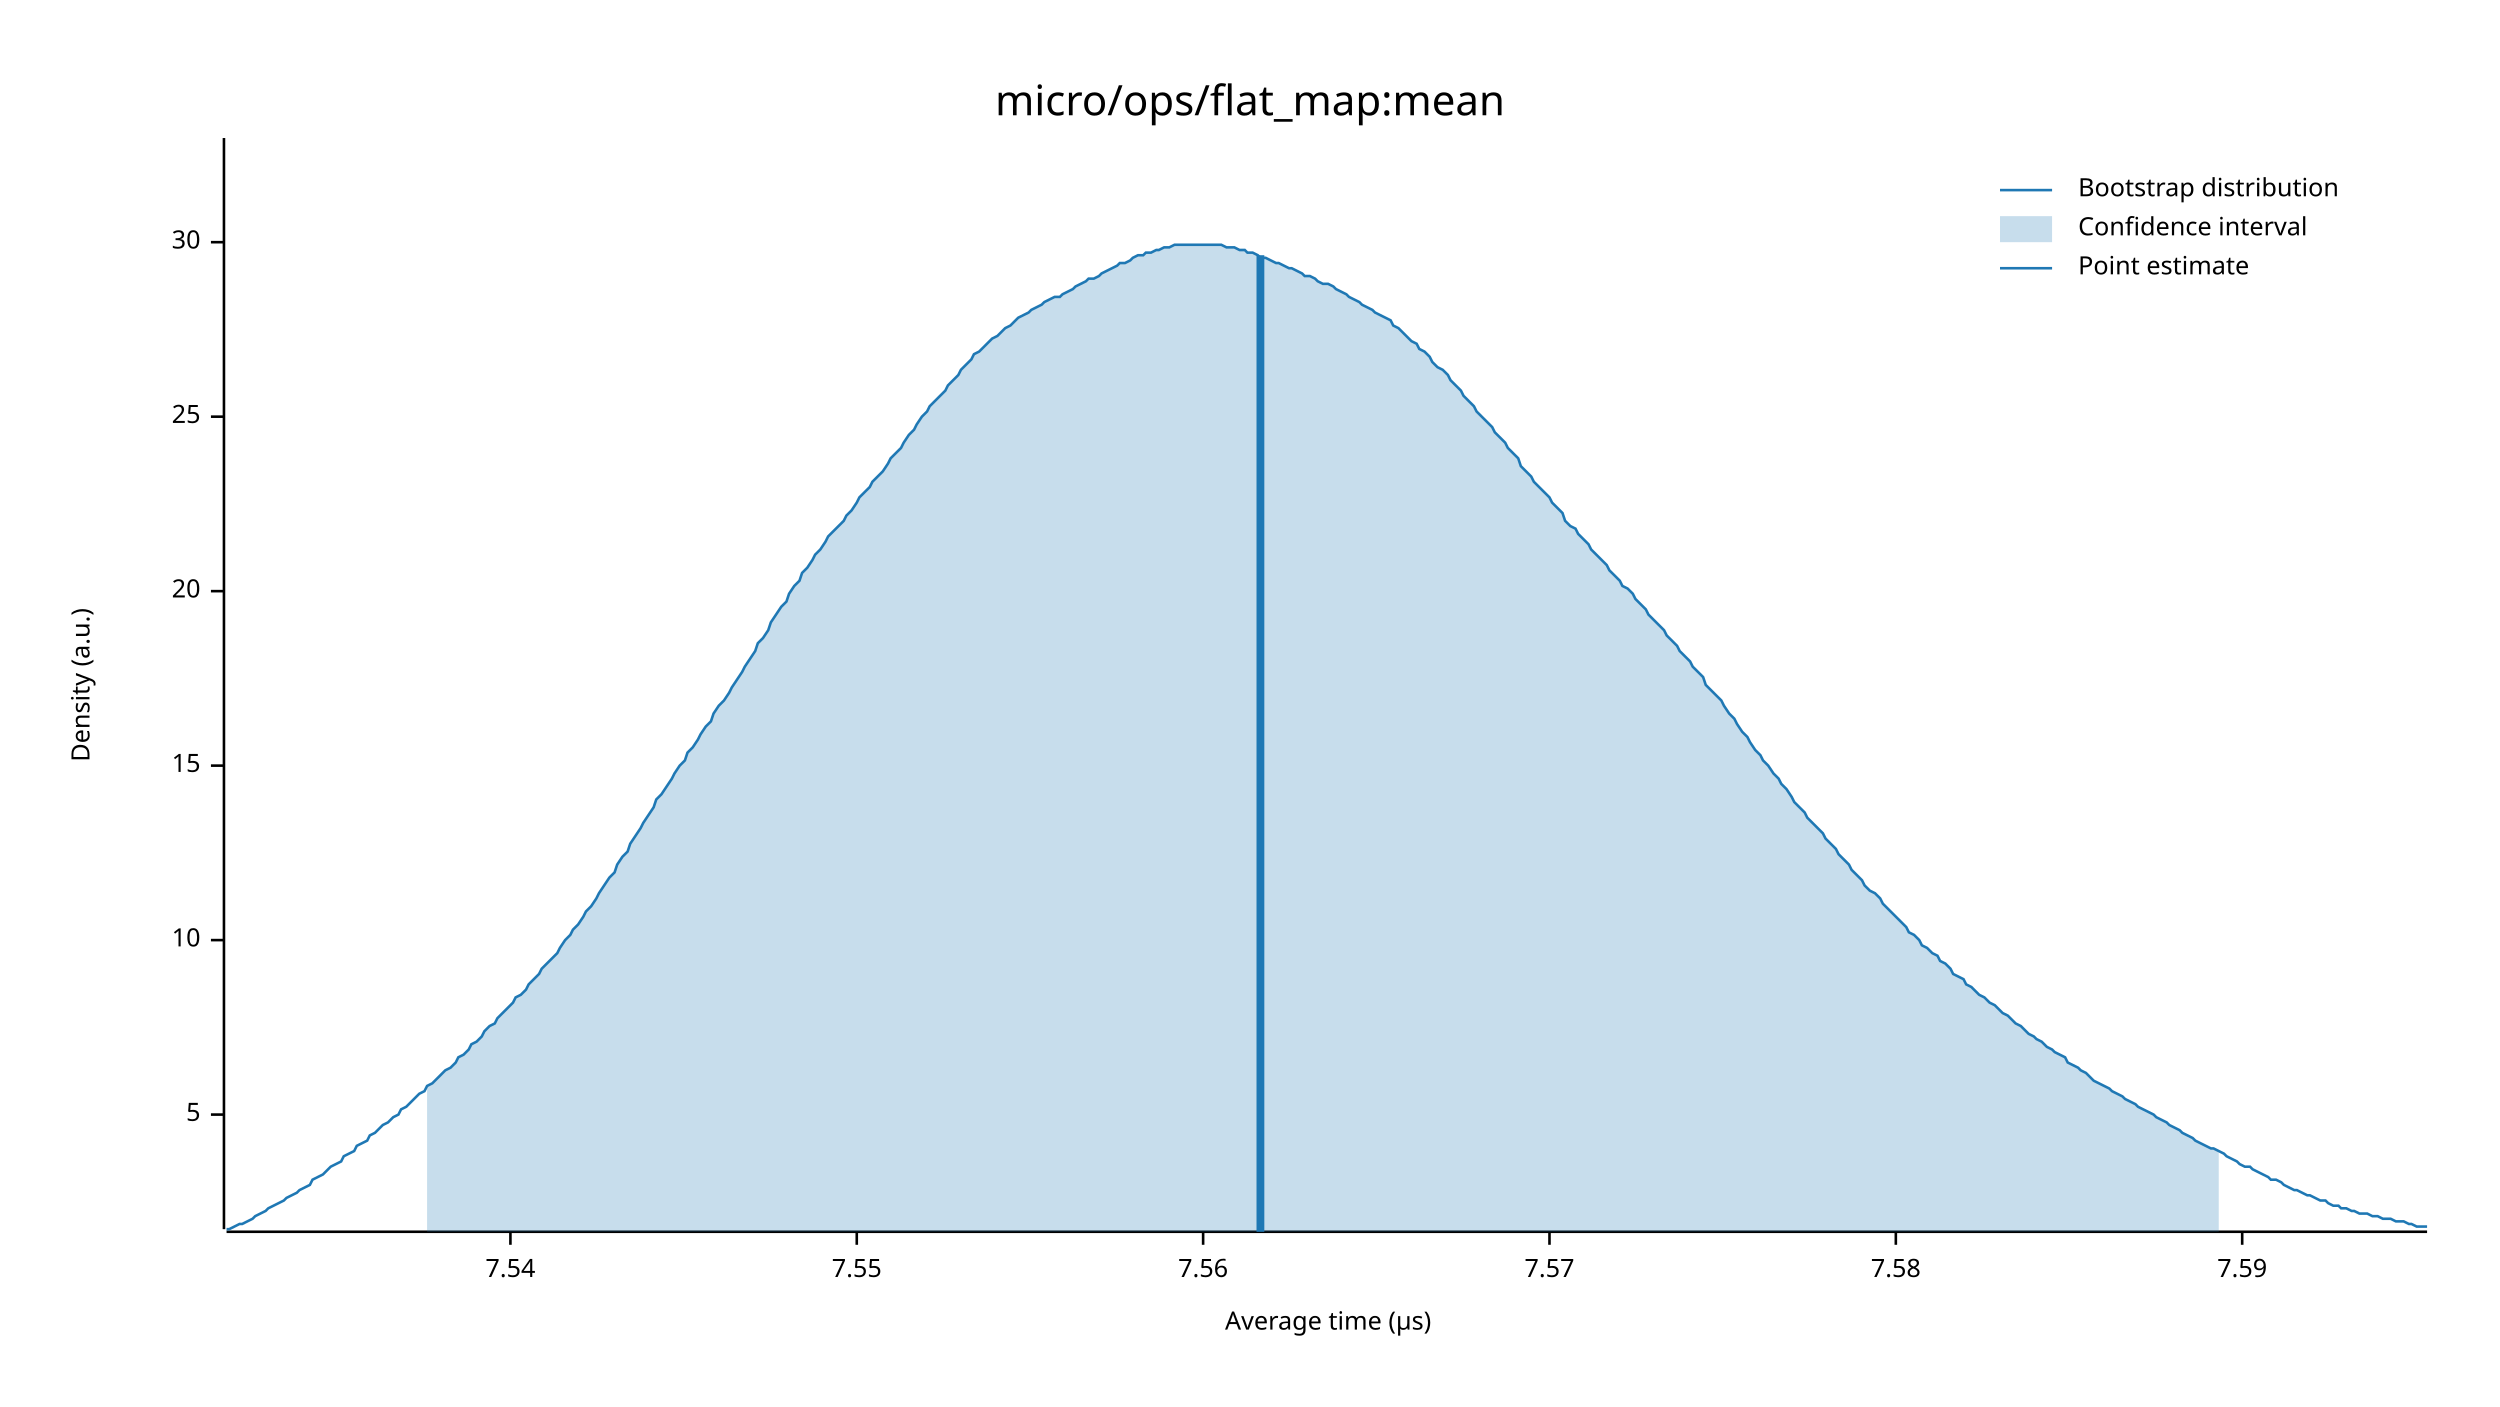
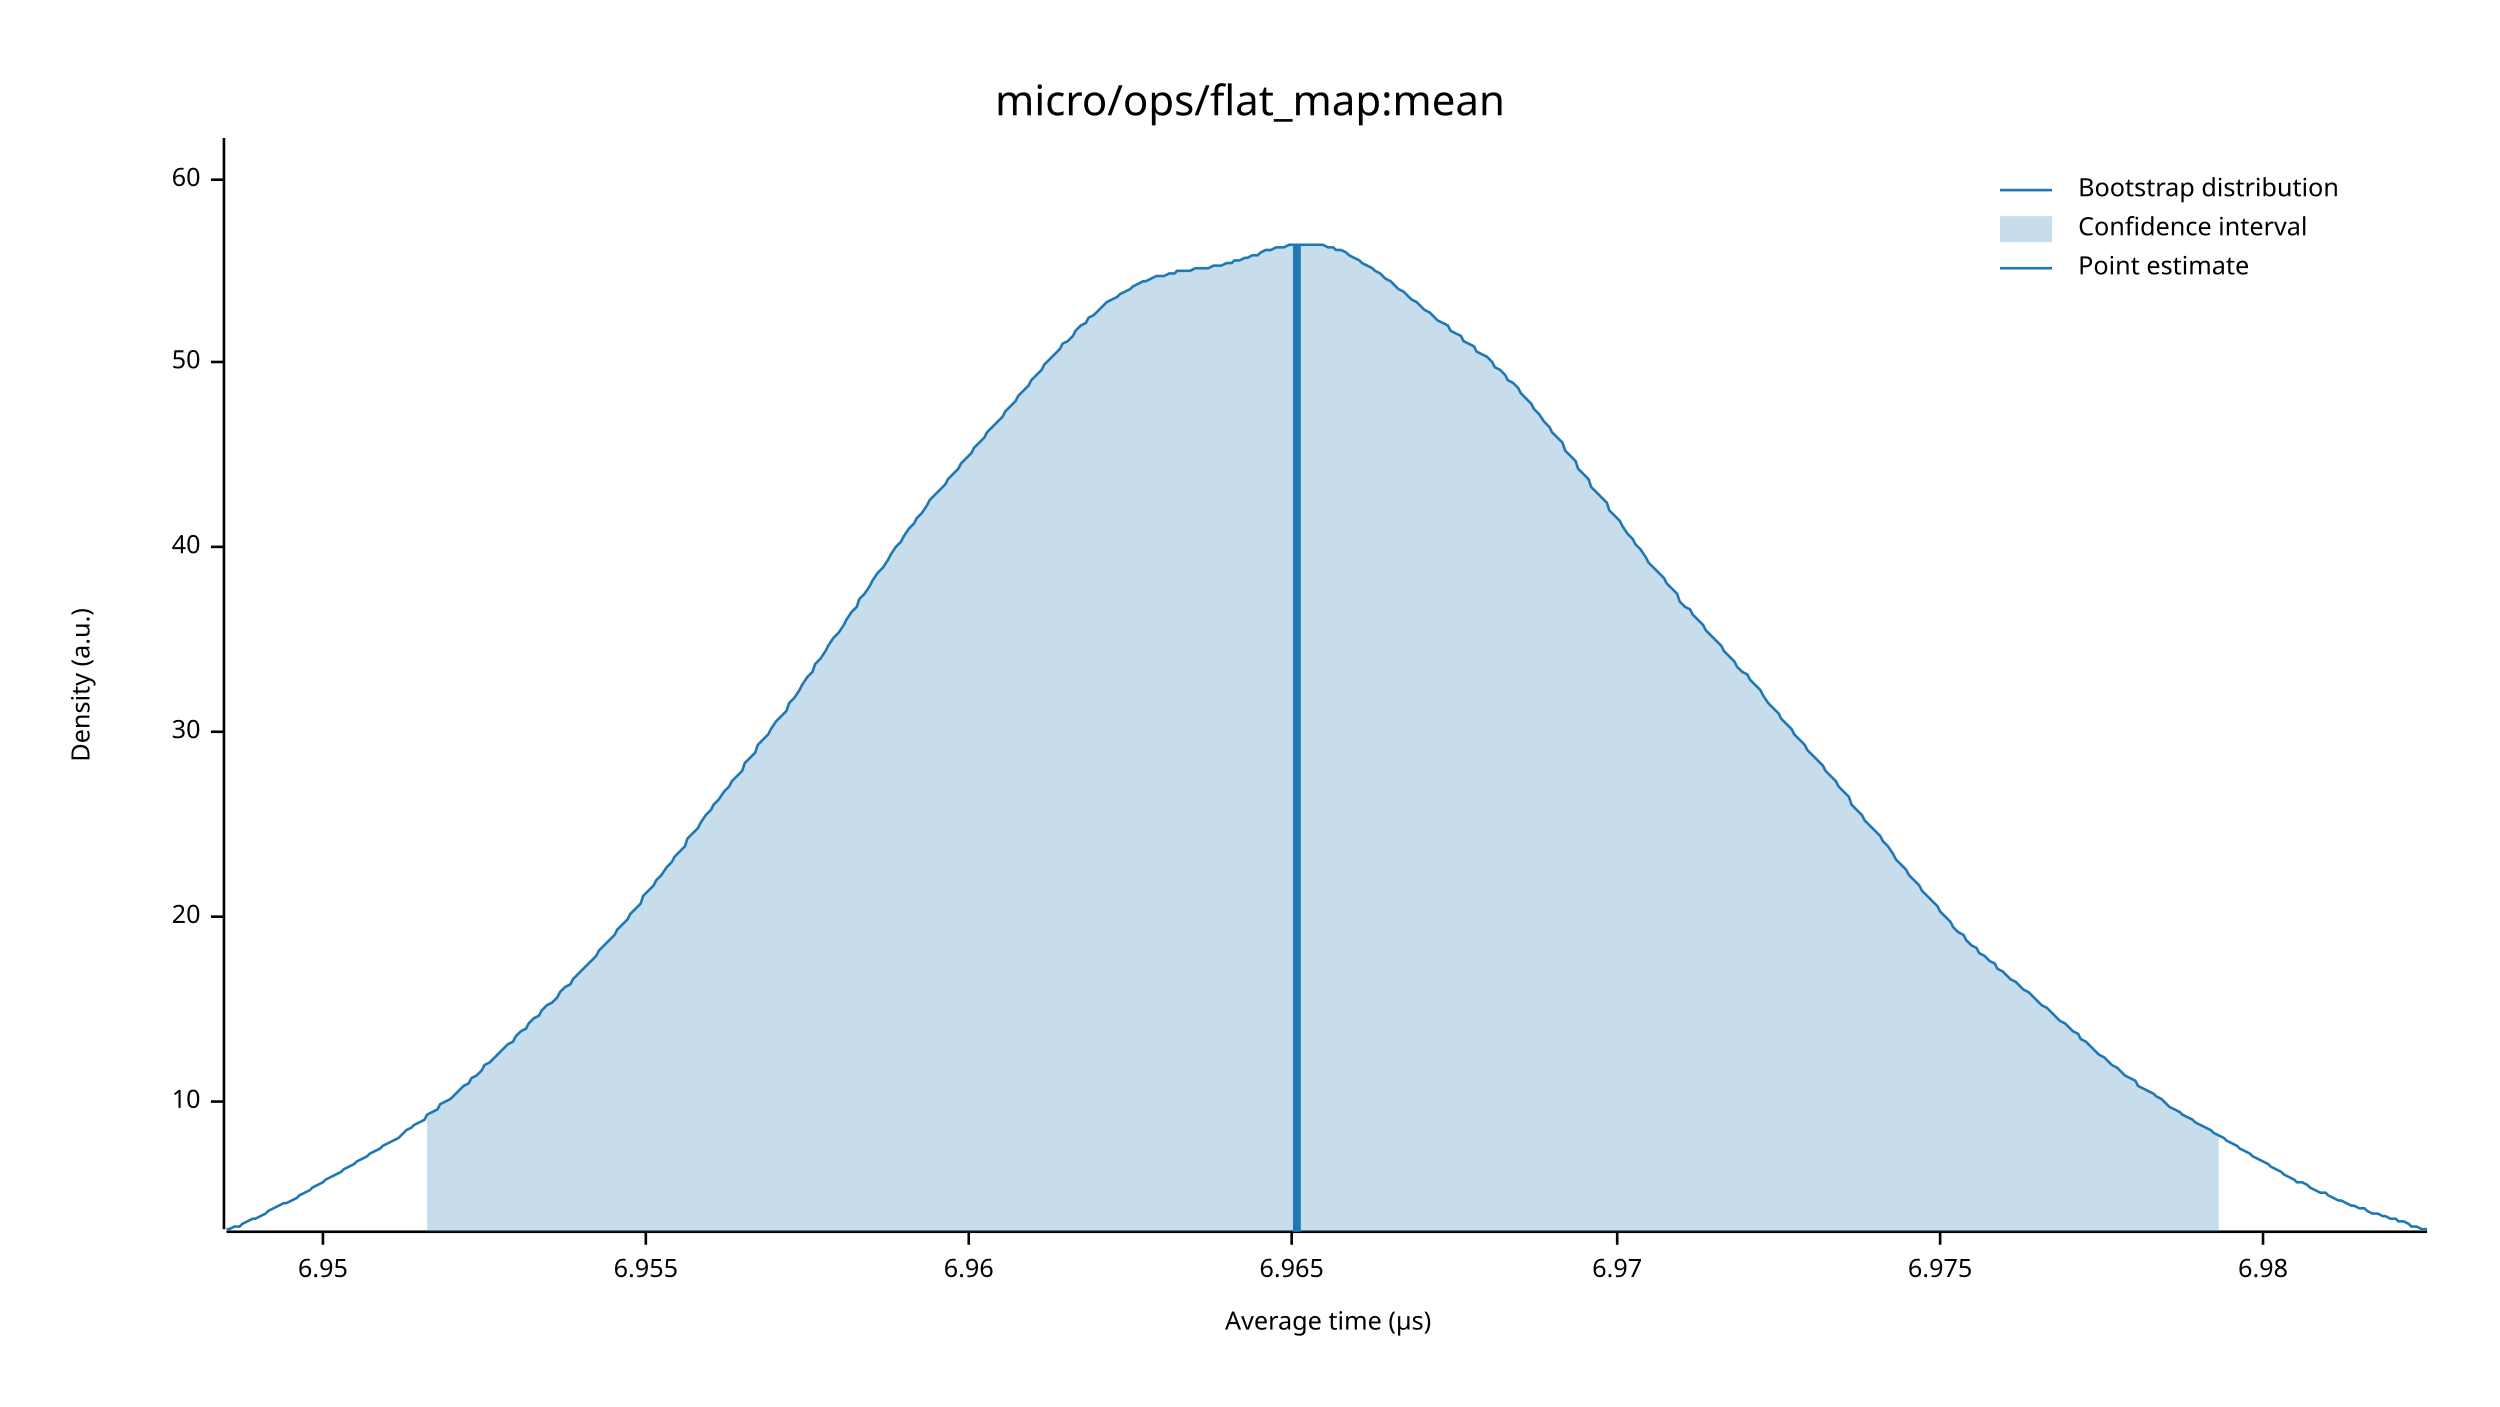
<svg xmlns="http://www.w3.org/2000/svg" width="960" height="540" viewBox="0 0 960 540">
  <text x="480" y="32" dy="0.76em" text-anchor="middle" font-family="sans-serif" font-size="16.129" opacity="1" fill="#000000">
micro/ops/flat_map:mean
</text>
  <text x="27" y="263" dy="0.76em" text-anchor="middle" font-family="sans-serif" font-size="9.677" opacity="1" fill="#000000" transform="rotate(270, 27, 263)">
Density (a.u.)
</text>
  <text x="510" y="513" dy="-0.5ex" text-anchor="middle" font-family="sans-serif" font-size="9.677" opacity="1" fill="#000000">
Average time (µs)
</text>
  <polyline fill="none" opacity="1" stroke="#000000" stroke-width="1" points="86,53 86,472 " />
-   <text x="77" y="428" dy="0.5ex" text-anchor="end" font-family="sans-serif" font-size="9.677" opacity="1" fill="#000000">
- 5
- </text>
-   <polyline fill="none" opacity="1" stroke="#000000" stroke-width="1" points="81,428 86,428 " />
-   <text x="77" y="361" dy="0.5ex" text-anchor="end" font-family="sans-serif" font-size="9.677" opacity="1" fill="#000000">
+   <text x="77" y="423" dy="0.5ex" text-anchor="end" font-family="sans-serif" font-size="9.677" opacity="1" fill="#000000">
10
</text>
-   <polyline fill="none" opacity="1" stroke="#000000" stroke-width="1" points="81,361 86,361 " />
-   <text x="77" y="294" dy="0.5ex" text-anchor="end" font-family="sans-serif" font-size="9.677" opacity="1" fill="#000000">
- 15
- </text>
-   <polyline fill="none" opacity="1" stroke="#000000" stroke-width="1" points="81,294 86,294 " />
-   <text x="77" y="227" dy="0.5ex" text-anchor="end" font-family="sans-serif" font-size="9.677" opacity="1" fill="#000000">
+   <polyline fill="none" opacity="1" stroke="#000000" stroke-width="1" points="81,423 86,423 " />
+   <text x="77" y="352" dy="0.5ex" text-anchor="end" font-family="sans-serif" font-size="9.677" opacity="1" fill="#000000">
20
</text>
-   <polyline fill="none" opacity="1" stroke="#000000" stroke-width="1" points="81,227 86,227 " />
-   <text x="77" y="160" dy="0.5ex" text-anchor="end" font-family="sans-serif" font-size="9.677" opacity="1" fill="#000000">
- 25
- </text>
-   <polyline fill="none" opacity="1" stroke="#000000" stroke-width="1" points="81,160 86,160 " />
-   <text x="77" y="93" dy="0.5ex" text-anchor="end" font-family="sans-serif" font-size="9.677" opacity="1" fill="#000000">
+   <polyline fill="none" opacity="1" stroke="#000000" stroke-width="1" points="81,352 86,352 " />
+   <text x="77" y="281" dy="0.5ex" text-anchor="end" font-family="sans-serif" font-size="9.677" opacity="1" fill="#000000">
30
</text>
-   <polyline fill="none" opacity="1" stroke="#000000" stroke-width="1" points="81,93 86,93 " />
+   <polyline fill="none" opacity="1" stroke="#000000" stroke-width="1" points="81,281 86,281 " />
+   <text x="77" y="210" dy="0.5ex" text-anchor="end" font-family="sans-serif" font-size="9.677" opacity="1" fill="#000000">
+ 40
+ </text>
+   <polyline fill="none" opacity="1" stroke="#000000" stroke-width="1" points="81,210 86,210 " />
+   <text x="77" y="139" dy="0.5ex" text-anchor="end" font-family="sans-serif" font-size="9.677" opacity="1" fill="#000000">
+ 50
+ </text>
+   <polyline fill="none" opacity="1" stroke="#000000" stroke-width="1" points="81,139 86,139 " />
+   <text x="77" y="69" dy="0.5ex" text-anchor="end" font-family="sans-serif" font-size="9.677" opacity="1" fill="#000000">
+ 60
+ </text>
+   <polyline fill="none" opacity="1" stroke="#000000" stroke-width="1" points="81,69 86,69 " />
  <polyline fill="none" opacity="1" stroke="#000000" stroke-width="1" points="87,473 932,473 " />
-   <text x="196" y="483" dy="0.76em" text-anchor="middle" font-family="sans-serif" font-size="9.677" opacity="1" fill="#000000">
- 7.54
+   <text x="124" y="483" dy="0.76em" text-anchor="middle" font-family="sans-serif" font-size="9.677" opacity="1" fill="#000000">
+ 6.95
</text>
-   <polyline fill="none" opacity="1" stroke="#000000" stroke-width="1" points="196,473 196,478 " />
-   <text x="329" y="483" dy="0.76em" text-anchor="middle" font-family="sans-serif" font-size="9.677" opacity="1" fill="#000000">
- 7.55
+   <polyline fill="none" opacity="1" stroke="#000000" stroke-width="1" points="124,473 124,478 " />
+   <text x="248" y="483" dy="0.76em" text-anchor="middle" font-family="sans-serif" font-size="9.677" opacity="1" fill="#000000">
+ 6.955
</text>
-   <polyline fill="none" opacity="1" stroke="#000000" stroke-width="1" points="329,473 329,478 " />
-   <text x="462" y="483" dy="0.76em" text-anchor="middle" font-family="sans-serif" font-size="9.677" opacity="1" fill="#000000">
- 7.56
+   <polyline fill="none" opacity="1" stroke="#000000" stroke-width="1" points="248,473 248,478 " />
+   <text x="372" y="483" dy="0.76em" text-anchor="middle" font-family="sans-serif" font-size="9.677" opacity="1" fill="#000000">
+ 6.96
</text>
-   <polyline fill="none" opacity="1" stroke="#000000" stroke-width="1" points="462,473 462,478 " />
-   <text x="595" y="483" dy="0.76em" text-anchor="middle" font-family="sans-serif" font-size="9.677" opacity="1" fill="#000000">
- 7.57
+   <polyline fill="none" opacity="1" stroke="#000000" stroke-width="1" points="372,473 372,478 " />
+   <text x="496" y="483" dy="0.76em" text-anchor="middle" font-family="sans-serif" font-size="9.677" opacity="1" fill="#000000">
+ 6.965
</text>
-   <polyline fill="none" opacity="1" stroke="#000000" stroke-width="1" points="595,473 595,478 " />
-   <text x="728" y="483" dy="0.76em" text-anchor="middle" font-family="sans-serif" font-size="9.677" opacity="1" fill="#000000">
- 7.58
+   <polyline fill="none" opacity="1" stroke="#000000" stroke-width="1" points="496,473 496,478 " />
+   <text x="621" y="483" dy="0.76em" text-anchor="middle" font-family="sans-serif" font-size="9.677" opacity="1" fill="#000000">
+ 6.97
</text>
-   <polyline fill="none" opacity="1" stroke="#000000" stroke-width="1" points="728,473 728,478 " />
-   <text x="861" y="483" dy="0.76em" text-anchor="middle" font-family="sans-serif" font-size="9.677" opacity="1" fill="#000000">
- 7.59
+   <polyline fill="none" opacity="1" stroke="#000000" stroke-width="1" points="621,473 621,478 " />
+   <text x="745" y="483" dy="0.76em" text-anchor="middle" font-family="sans-serif" font-size="9.677" opacity="1" fill="#000000">
+ 6.975
</text>
-   <polyline fill="none" opacity="1" stroke="#000000" stroke-width="1" points="861,473 861,478 " />
-   <polyline fill="none" opacity="1" stroke="#1F78B4" stroke-width="1" points="87,472 88,472 90,471 92,470 93,470 95,469 97,468 98,467 100,466 102,465 103,464 105,463 107,462 109,461 110,460 112,459 114,458 115,457 117,456 119,455 120,453 122,452 124,451 125,450 127,448 129,447 131,446 132,444 134,443 136,442 137,440 139,439 141,438 142,436 144,435 146,433 147,432 149,431 151,429 153,428 154,426 156,425 158,423 159,422 161,420 163,419 164,417 166,416 168,414 169,413 171,411 173,410 175,408 176,406 178,405 180,403 181,401 183,400 185,398 186,396 188,394 190,393 191,391 193,389 195,387 197,385 198,383 200,382 202,380 203,378 205,376 207,374 208,372 210,370 212,368 214,366 215,364 217,361 219,359 220,357 222,355 224,352 225,350 227,348 229,345 230,343 232,340 234,337 236,335 237,332 239,329 241,327 242,324 244,321 246,318 247,316 249,313 251,310 252,307 254,305 256,302 258,299 259,297 261,294 263,292 264,289 266,287 268,284 269,282 271,279 273,277 274,274 276,271 278,269 280,266 281,264 283,261 285,258 286,256 288,253 290,250 291,247 293,245 295,242 296,239 298,236 300,233 302,231 303,228 305,225 307,223 308,220 310,218 312,215 313,213 315,211 317,208 318,206 320,204 322,202 324,200 325,198 327,196 329,193 330,191 332,189 334,187 335,185 337,183 339,181 341,178 342,176 344,174 346,172 347,170 349,167 351,165 352,163 354,160 356,158 357,156 359,154 361,152 363,150 364,148 366,146 368,144 369,142 371,140 373,138 374,136 376,135 378,133 379,132 381,130 383,129 385,127 386,126 388,125 390,123 391,122 393,121 395,120 396,119 398,118 400,117 401,116 403,115 405,114 407,114 408,113 410,112 412,111 413,110 415,109 417,108 418,107 420,107 422,106 423,105 425,104 427,103 429,102 430,101 432,101 434,100 435,99 437,98 439,98 440,97 442,97 444,96 445,96 447,95 449,95 451,94 452,94 454,94 456,94 457,94 459,94 461,94 462,94 464,94 466,94 468,94 469,94 471,95 473,95 474,95 476,96 478,96 479,97 481,97 483,98 484,99 486,99 488,100 490,101 491,101 493,102 495,103 496,103 498,104 500,105 501,106 503,106 505,107 506,108 508,109 510,109 512,110 513,111 515,112 517,113 518,114 520,115 522,116 523,117 525,118 527,119 528,120 530,121 532,122 534,123 535,125 537,126 539,128 540,129 542,131 544,132 545,134 547,135 549,137 550,139 552,141 554,142 556,144 557,146 559,148 561,150 562,152 564,154 566,156 567,158 569,160 571,162 573,164 574,166 576,168 578,170 579,172 581,174 583,176 584,179 586,181 588,183 589,185 591,187 593,189 595,191 596,193 598,195 600,197 601,200 603,202 605,203 606,205 608,207 610,209 611,211 613,213 615,215 617,217 618,219 620,221 622,223 623,225 625,226 627,228 628,230 630,232 632,234 633,236 635,238 637,240 639,242 640,244 642,246 644,248 645,250 647,252 649,254 650,256 652,258 654,260 655,263 657,265 659,267 661,269 662,271 664,274 666,276 667,278 669,281 671,283 672,285 674,288 676,290 677,292 679,294 681,297 683,299 684,301 686,303 688,306 689,308 691,310 693,312 694,314 696,316 698,318 700,320 701,322 703,324 705,326 706,328 708,330 710,332 711,334 713,336 715,338 716,340 718,342 720,343 722,345 723,347 725,349 727,351 728,352 730,354 732,356 733,358 735,359 737,361 738,363 740,364 742,366 744,367 745,369 747,370 749,372 750,374 752,375 754,376 755,378 757,379 759,381 760,382 762,383 764,385 766,386 767,387 769,389 771,390 772,391 774,393 776,394 777,395 779,397 781,398 782,399 784,400 786,402 788,403 789,404 791,405 793,406 794,408 796,409 798,410 799,411 801,412 803,414 804,415 806,416 808,417 810,418 811,419 813,420 815,421 816,422 818,423 820,424 821,425 823,426 825,427 827,428 828,429 830,430 832,431 833,432 835,433 837,434 838,435 840,436 842,437 843,438 845,439 847,440 849,441 850,441 852,442 854,443 855,444 857,445 859,446 860,447 862,448 864,448 865,449 867,450 869,451 871,452 872,453 874,453 876,454 877,455 879,456 881,457 882,457 884,458 886,459 887,459 889,460 891,461 893,461 894,462 896,463 898,463 899,464 901,464 903,465 904,465 906,466 908,466 909,466 911,467 913,467 915,468 916,468 918,468 920,469 921,469 923,469 925,470 926,470 928,471 930,471 932,471 " />
-   <polygon opacity="0.25" fill="#1F78B4" points="164,417 166,416 168,414 169,413 171,411 173,410 175,408 176,406 178,405 180,403 181,401 183,400 185,398 186,396 188,394 190,393 191,391 193,389 195,387 197,385 198,383 200,382 202,380 203,378 205,376 207,374 208,372 210,370 212,368 214,366 215,364 217,361 219,359 220,357 222,355 224,352 225,350 227,348 229,345 230,343 232,340 234,337 236,335 237,332 239,329 241,327 242,324 244,321 246,318 247,316 249,313 251,310 252,307 254,305 256,302 258,299 259,297 261,294 263,292 264,289 266,287 268,284 269,282 271,279 273,277 274,274 276,271 278,269 280,266 281,264 283,261 285,258 286,256 288,253 290,250 291,247 293,245 295,242 296,239 298,236 300,233 302,231 303,228 305,225 307,223 308,220 310,218 312,215 313,213 315,211 317,208 318,206 320,204 322,202 324,200 325,198 327,196 329,193 330,191 332,189 334,187 335,185 337,183 339,181 341,178 342,176 344,174 346,172 347,170 349,167 351,165 352,163 354,160 356,158 357,156 359,154 361,152 363,150 364,148 366,146 368,144 369,142 371,140 373,138 374,136 376,135 378,133 379,132 381,130 383,129 385,127 386,126 388,125 390,123 391,122 393,121 395,120 396,119 398,118 400,117 401,116 403,115 405,114 407,114 408,113 410,112 412,111 413,110 415,109 417,108 418,107 420,107 422,106 423,105 425,104 427,103 429,102 430,101 432,101 434,100 435,99 437,98 439,98 440,97 442,97 444,96 445,96 447,95 449,95 451,94 452,94 454,94 456,94 457,94 459,94 461,94 462,94 464,94 466,94 468,94 469,94 471,95 473,95 474,95 476,96 478,96 479,97 481,97 483,98 484,99 486,99 488,100 490,101 491,101 493,102 495,103 496,103 498,104 500,105 501,106 503,106 505,107 506,108 508,109 510,109 512,110 513,111 515,112 517,113 518,114 520,115 522,116 523,117 525,118 527,119 528,120 530,121 532,122 534,123 535,125 537,126 539,128 540,129 542,131 544,132 545,134 547,135 549,137 550,139 552,141 554,142 556,144 557,146 559,148 561,150 562,152 564,154 566,156 567,158 569,160 571,162 573,164 574,166 576,168 578,170 579,172 581,174 583,176 584,179 586,181 588,183 589,185 591,187 593,189 595,191 596,193 598,195 600,197 601,200 603,202 605,203 606,205 608,207 610,209 611,211 613,213 615,215 617,217 618,219 620,221 622,223 623,225 625,226 627,228 628,230 630,232 632,234 633,236 635,238 637,240 639,242 640,244 642,246 644,248 645,250 647,252 649,254 650,256 652,258 654,260 655,263 657,265 659,267 661,269 662,271 664,274 666,276 667,278 669,281 671,283 672,285 674,288 676,290 677,292 679,294 681,297 683,299 684,301 686,303 688,306 689,308 691,310 693,312 694,314 696,316 698,318 700,320 701,322 703,324 705,326 706,328 708,330 710,332 711,334 713,336 715,338 716,340 718,342 720,343 722,345 723,347 725,349 727,351 728,352 730,354 732,356 733,358 735,359 737,361 738,363 740,364 742,366 744,367 745,369 747,370 749,372 750,374 752,375 754,376 755,378 757,379 759,381 760,382 762,383 764,385 766,386 767,387 769,389 771,390 772,391 774,393 776,394 777,395 779,397 781,398 782,399 784,400 786,402 788,403 789,404 791,405 793,406 794,408 796,409 798,410 799,411 801,412 803,414 804,415 806,416 808,417 810,418 811,419 813,420 815,421 816,422 818,423 820,424 821,425 823,426 825,427 827,428 828,429 830,430 832,431 833,432 835,433 837,434 838,435 840,436 842,437 843,438 845,439 847,440 849,441 850,441 852,442 852,473 164,473 " />
-   <polyline fill="none" opacity="1" stroke="#1F78B4" stroke-width="3" points="484,473 484,98 " />
+   <polyline fill="none" opacity="1" stroke="#000000" stroke-width="1" points="745,473 745,478 " />
+   <text x="869" y="483" dy="0.76em" text-anchor="middle" font-family="sans-serif" font-size="9.677" opacity="1" fill="#000000">
+ 6.98
+ </text>
+   <polyline fill="none" opacity="1" stroke="#000000" stroke-width="1" points="869,473 869,478 " />
+   <polyline fill="none" opacity="1" stroke="#1F78B4" stroke-width="1" points="87,472 88,472 90,471 92,471 93,470 95,469 97,468 98,468 100,467 102,466 103,465 105,464 107,463 109,462 110,462 112,461 114,460 115,459 117,458 119,457 120,456 122,455 124,454 125,453 127,452 129,451 131,450 132,449 134,448 136,447 137,446 139,445 141,444 142,443 144,442 146,441 147,440 149,439 151,438 153,437 154,436 156,434 158,433 159,432 161,431 163,430 164,428 166,427 168,426 169,424 171,423 173,422 175,420 176,419 178,417 180,416 181,414 183,413 185,411 186,409 188,408 190,406 191,405 193,403 195,401 197,400 198,398 200,396 202,395 203,393 205,391 207,390 208,388 210,386 212,385 214,383 215,381 217,379 219,378 220,376 222,374 224,372 225,371 227,369 229,367 230,365 232,363 234,361 236,359 237,357 239,355 241,353 242,351 244,349 246,347 247,344 249,342 251,340 252,338 254,336 256,333 258,331 259,329 261,327 263,325 264,322 266,320 268,318 269,316 271,313 273,311 274,309 276,307 278,304 280,302 281,300 283,298 285,296 286,293 288,291 290,289 291,286 293,284 295,282 296,280 298,277 300,275 302,273 303,270 305,268 307,265 308,263 310,260 312,258 313,255 315,253 317,250 318,248 320,245 322,243 324,240 325,238 327,235 329,233 330,230 332,228 334,225 335,223 337,220 339,218 341,215 342,213 344,210 346,208 347,206 349,203 351,201 352,199 354,197 356,194 357,192 359,190 361,188 363,186 364,184 366,182 368,180 369,178 371,176 373,174 374,172 376,170 378,168 379,166 381,164 383,162 385,160 386,158 388,156 390,154 391,152 393,150 395,148 396,146 398,144 400,142 401,140 403,138 405,136 407,134 408,132 410,131 412,129 413,127 415,125 417,124 418,122 420,121 422,119 423,118 425,116 427,115 429,114 430,113 432,112 434,111 435,110 437,109 439,108 440,108 442,107 444,106 445,106 447,106 449,105 451,105 452,104 454,104 456,104 457,104 459,103 461,103 462,103 464,103 466,102 468,102 469,102 471,101 473,101 474,100 476,100 478,99 479,99 481,98 483,98 484,97 486,96 488,96 490,95 491,95 493,95 495,94 496,94 498,94 500,94 501,94 503,94 505,94 506,94 508,94 510,95 512,95 513,96 515,96 517,97 518,98 520,99 522,100 523,101 525,102 527,103 528,104 530,105 532,107 534,108 535,109 537,111 539,112 540,113 542,115 544,116 545,117 547,119 549,120 550,121 552,123 554,124 556,125 557,127 559,128 561,129 562,131 564,132 566,133 567,135 569,136 571,137 573,139 574,141 576,142 578,144 579,146 581,147 583,149 584,151 586,153 588,155 589,157 591,159 593,162 595,164 596,166 598,168 600,170 601,173 603,175 605,177 606,180 608,182 610,184 611,187 613,189 615,191 617,193 618,196 620,198 622,200 623,202 625,205 627,207 628,209 630,211 632,214 633,216 635,218 637,220 639,222 640,224 642,226 644,228 645,231 647,233 649,234 650,236 652,238 654,240 655,242 657,244 659,246 661,248 662,250 664,252 666,254 667,256 669,258 671,259 672,261 674,263 676,265 677,267 679,270 681,272 683,274 684,276 686,278 688,280 689,282 691,284 693,286 694,288 696,290 698,292 700,294 701,296 703,298 705,300 706,302 708,304 710,306 711,309 713,311 715,313 716,315 718,317 720,319 722,321 723,323 725,325 727,328 728,330 730,332 732,334 733,336 735,338 737,340 738,342 740,344 742,346 744,348 745,350 747,352 749,354 750,356 752,358 754,359 755,361 757,363 759,364 760,366 762,367 764,369 766,370 767,372 769,373 771,375 772,376 774,377 776,379 777,380 779,381 781,383 782,384 784,386 786,387 788,389 789,390 791,392 793,393 794,394 796,396 798,397 799,399 801,400 803,402 804,403 806,405 808,406 810,408 811,409 813,410 815,412 816,413 818,414 820,415 821,417 823,418 825,419 827,420 828,421 830,422 832,424 833,425 835,426 837,427 838,428 840,429 842,430 843,431 845,432 847,433 849,434 850,435 852,436 854,437 855,438 857,439 859,440 860,441 862,442 864,443 865,444 867,445 869,446 871,447 872,448 874,449 876,450 877,451 879,452 881,453 882,454 884,454 886,455 887,456 889,457 891,458 893,458 894,459 896,460 898,461 899,461 901,462 903,463 904,463 906,464 908,464 909,465 911,466 913,466 915,467 916,467 918,468 920,468 921,469 923,469 925,470 926,471 928,471 930,472 932,472 " />
+   <polygon opacity="0.25" fill="#1F78B4" points="164,428 166,427 168,426 169,424 171,423 173,422 175,420 176,419 178,417 180,416 181,414 183,413 185,411 186,409 188,408 190,406 191,405 193,403 195,401 197,400 198,398 200,396 202,395 203,393 205,391 207,390 208,388 210,386 212,385 214,383 215,381 217,379 219,378 220,376 222,374 224,372 225,371 227,369 229,367 230,365 232,363 234,361 236,359 237,357 239,355 241,353 242,351 244,349 246,347 247,344 249,342 251,340 252,338 254,336 256,333 258,331 259,329 261,327 263,325 264,322 266,320 268,318 269,316 271,313 273,311 274,309 276,307 278,304 280,302 281,300 283,298 285,296 286,293 288,291 290,289 291,286 293,284 295,282 296,280 298,277 300,275 302,273 303,270 305,268 307,265 308,263 310,260 312,258 313,255 315,253 317,250 318,248 320,245 322,243 324,240 325,238 327,235 329,233 330,230 332,228 334,225 335,223 337,220 339,218 341,215 342,213 344,210 346,208 347,206 349,203 351,201 352,199 354,197 356,194 357,192 359,190 361,188 363,186 364,184 366,182 368,180 369,178 371,176 373,174 374,172 376,170 378,168 379,166 381,164 383,162 385,160 386,158 388,156 390,154 391,152 393,150 395,148 396,146 398,144 400,142 401,140 403,138 405,136 407,134 408,132 410,131 412,129 413,127 415,125 417,124 418,122 420,121 422,119 423,118 425,116 427,115 429,114 430,113 432,112 434,111 435,110 437,109 439,108 440,108 442,107 444,106 445,106 447,106 449,105 451,105 452,104 454,104 456,104 457,104 459,103 461,103 462,103 464,103 466,102 468,102 469,102 471,101 473,101 474,100 476,100 478,99 479,99 481,98 483,98 484,97 486,96 488,96 490,95 491,95 493,95 495,94 496,94 498,94 500,94 501,94 503,94 505,94 506,94 508,94 510,95 512,95 513,96 515,96 517,97 518,98 520,99 522,100 523,101 525,102 527,103 528,104 530,105 532,107 534,108 535,109 537,111 539,112 540,113 542,115 544,116 545,117 547,119 549,120 550,121 552,123 554,124 556,125 557,127 559,128 561,129 562,131 564,132 566,133 567,135 569,136 571,137 573,139 574,141 576,142 578,144 579,146 581,147 583,149 584,151 586,153 588,155 589,157 591,159 593,162 595,164 596,166 598,168 600,170 601,173 603,175 605,177 606,180 608,182 610,184 611,187 613,189 615,191 617,193 618,196 620,198 622,200 623,202 625,205 627,207 628,209 630,211 632,214 633,216 635,218 637,220 639,222 640,224 642,226 644,228 645,231 647,233 649,234 650,236 652,238 654,240 655,242 657,244 659,246 661,248 662,250 664,252 666,254 667,256 669,258 671,259 672,261 674,263 676,265 677,267 679,270 681,272 683,274 684,276 686,278 688,280 689,282 691,284 693,286 694,288 696,290 698,292 700,294 701,296 703,298 705,300 706,302 708,304 710,306 711,309 713,311 715,313 716,315 718,317 720,319 722,321 723,323 725,325 727,328 728,330 730,332 732,334 733,336 735,338 737,340 738,342 740,344 742,346 744,348 745,350 747,352 749,354 750,356 752,358 754,359 755,361 757,363 759,364 760,366 762,367 764,369 766,370 767,372 769,373 771,375 772,376 774,377 776,379 777,380 779,381 781,383 782,384 784,386 786,387 788,389 789,390 791,392 793,393 794,394 796,396 798,397 799,399 801,400 803,402 804,403 806,405 808,406 810,408 811,409 813,410 815,412 816,413 818,414 820,415 821,417 823,418 825,419 827,420 828,421 830,422 832,424 833,425 835,426 837,427 838,428 840,429 842,430 843,431 845,432 847,433 849,434 850,435 852,436 852,473 164,473 " />
+   <polyline fill="none" opacity="1" stroke="#1F78B4" stroke-width="3" points="498,473 498,94 " />
  <text x="798" y="68" dy="0.76em" text-anchor="start" font-family="sans-serif" font-size="9.677" opacity="1" fill="#000000">
Bootstrap distribution
</text>
  <text x="798" y="83" dy="0.76em" text-anchor="start" font-family="sans-serif" font-size="9.677" opacity="1" fill="#000000">
Confidence interval
</text>
  <text x="798" y="98" dy="0.76em" text-anchor="start" font-family="sans-serif" font-size="9.677" opacity="1" fill="#000000">
Point estimate
</text>
  <polyline fill="none" opacity="1" stroke="#1F78B4" stroke-width="1" points="768,73 788,73 " />
  <rect x="768" y="83" width="20" height="10" opacity="0.25" fill="#1F78B4" stroke="none" />
  <polyline fill="none" opacity="1" stroke="#1F78B4" stroke-width="1" points="768,103 788,103 " />
</svg>
